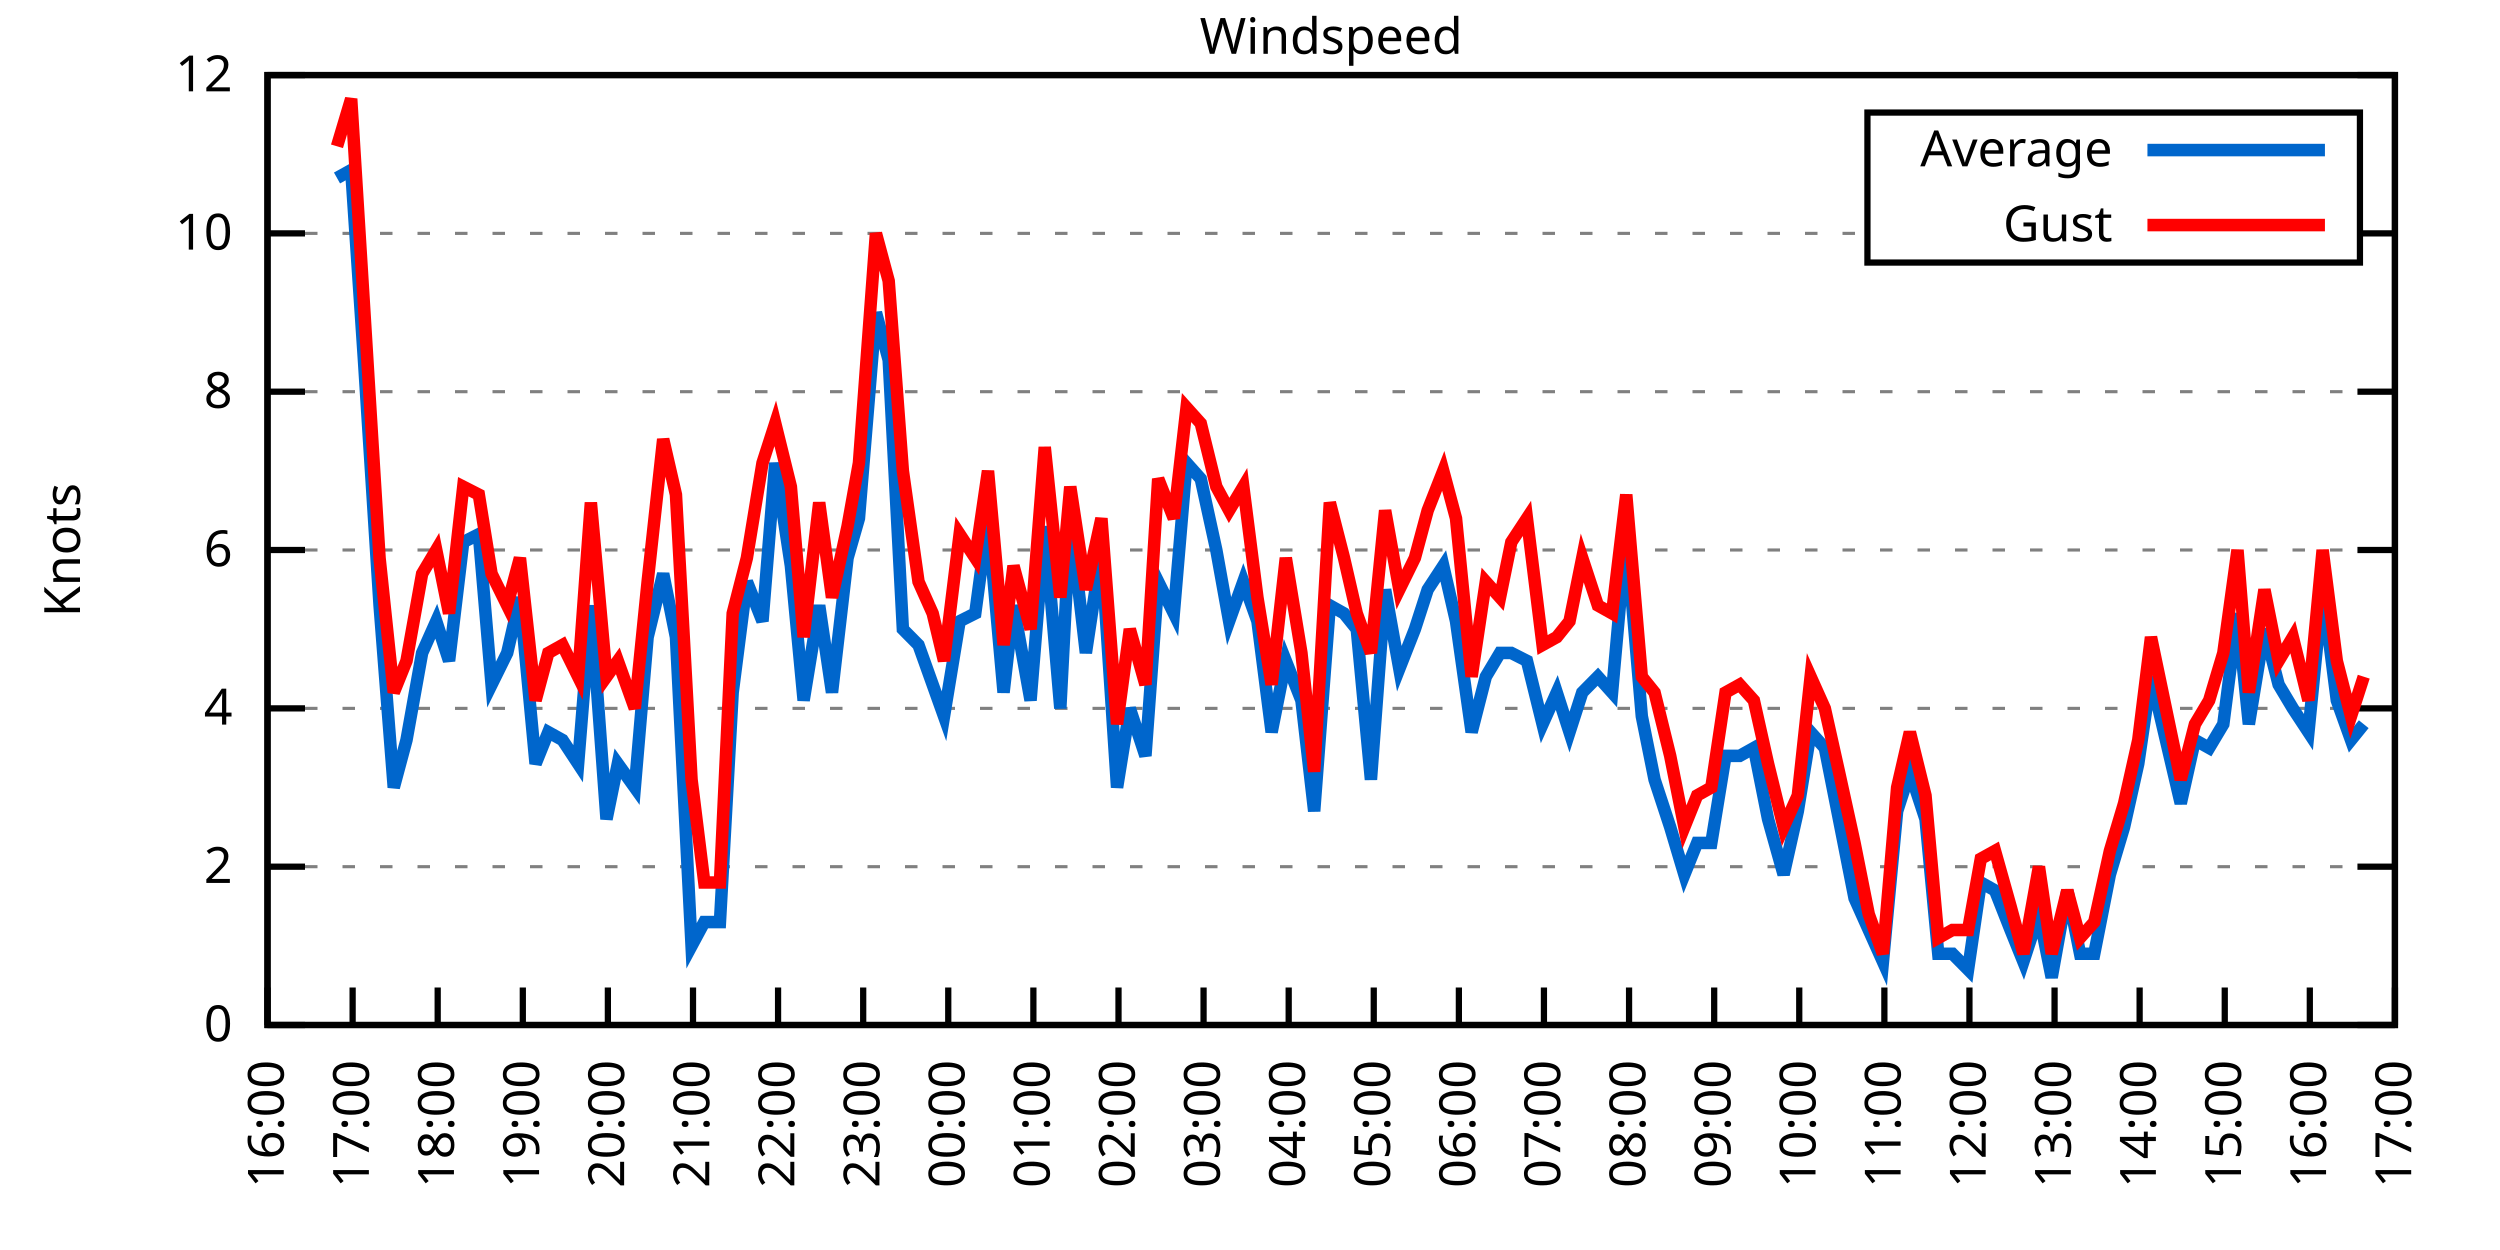
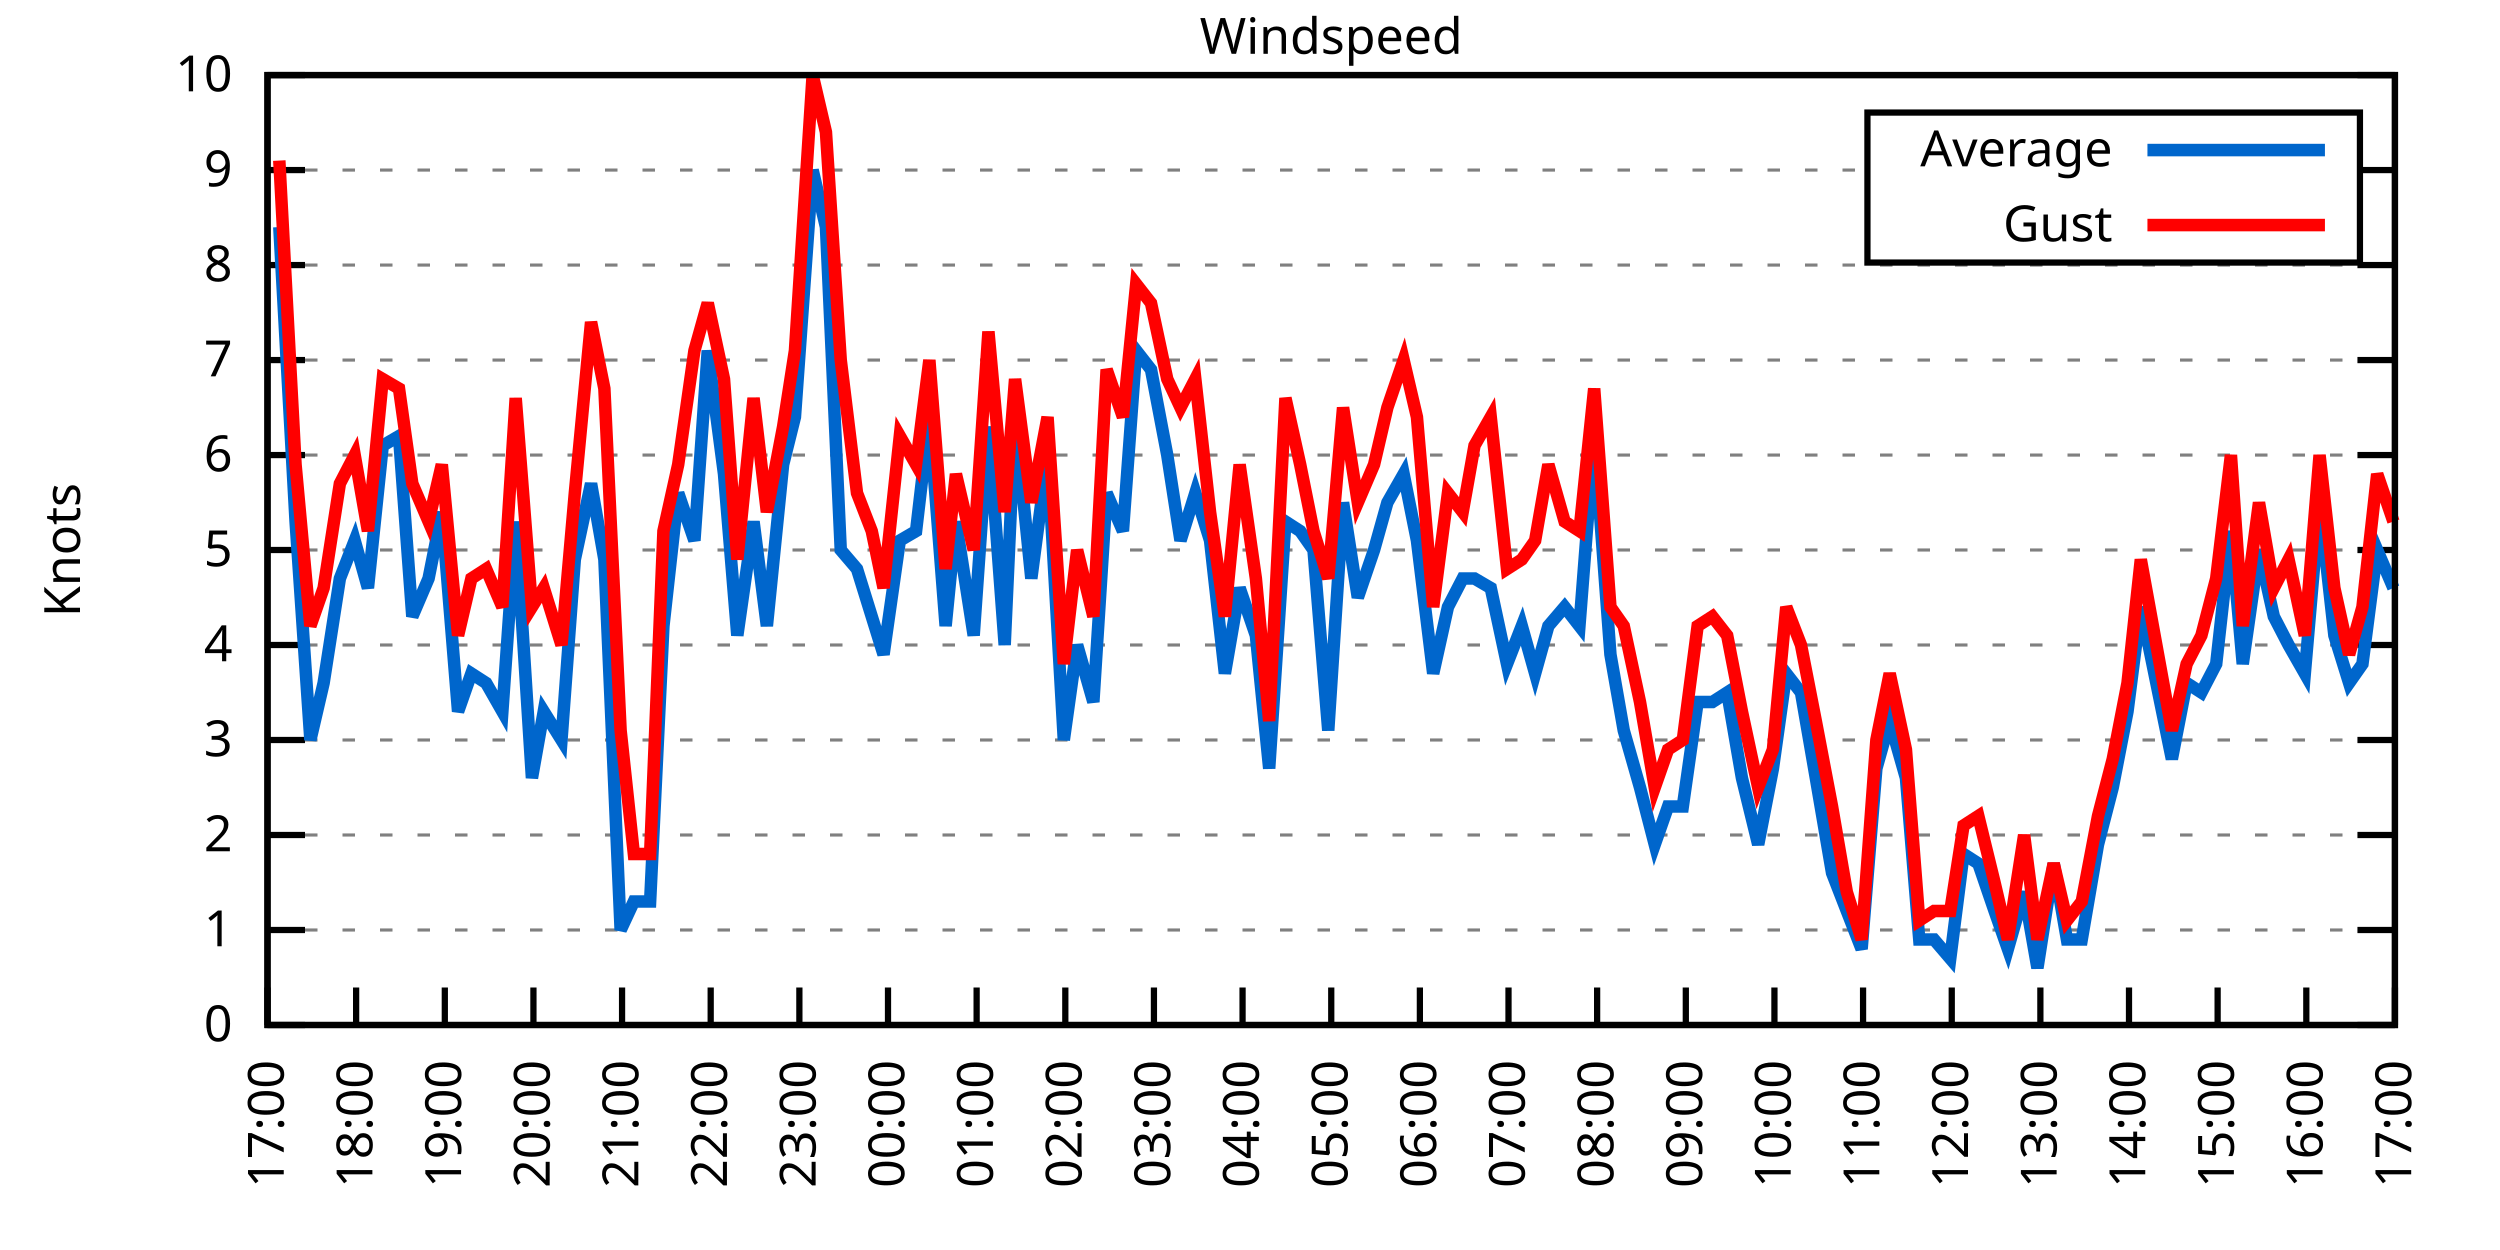
<svg xmlns="http://www.w3.org/2000/svg" xmlns:xlink="http://www.w3.org/1999/xlink" width="400" height="200" viewBox="0 0 400 200">
  <g id="gnuplot_canvas">
    <rect x="0" y="0" width="400" height="200" fill="none" />
    <defs>
      <circle id="gpDot" r="0.5" stroke-width="0.5" stroke="currentColor" />
      <path id="gpPt0" stroke-width="0.333" stroke="currentColor" d="M-1,0 h2 M0,-1 v2" />
      <path id="gpPt1" stroke-width="0.333" stroke="currentColor" d="M-1,-1 L1,1 M1,-1 L-1,1" />
      <path id="gpPt2" stroke-width="0.333" stroke="currentColor" d="M-1,0 L1,0 M0,-1 L0,1 M-1,-1 L1,1 M-1,1 L1,-1" />
      <rect id="gpPt3" stroke-width="0.333" stroke="currentColor" x="-1" y="-1" width="2" height="2" />
      <rect id="gpPt4" stroke-width="0.333" stroke="currentColor" fill="currentColor" x="-1" y="-1" width="2" height="2" />
      <circle id="gpPt5" stroke-width="0.333" stroke="currentColor" cx="0" cy="0" r="1" />
      <use xlink:href="#gpPt5" id="gpPt6" fill="currentColor" stroke="none" />
      <path id="gpPt7" stroke-width="0.333" stroke="currentColor" d="M0,-1.33 L-1.33,0.67 L1.33,0.67 z" />
      <use xlink:href="#gpPt7" id="gpPt8" fill="currentColor" stroke="none" />
      <use xlink:href="#gpPt7" id="gpPt9" stroke="currentColor" transform="rotate(180)" />
      <use xlink:href="#gpPt9" id="gpPt10" fill="currentColor" stroke="none" />
      <use xlink:href="#gpPt3" id="gpPt11" stroke="currentColor" transform="rotate(45)" />
      <use xlink:href="#gpPt11" id="gpPt12" fill="currentColor" stroke="none" />
      <path id="gpPt13" stroke-width="0.333" stroke="currentColor" d="M0,1.330 L1.265,0.411 L0.782,-1.067 L-0.782,-1.076 L-1.265,0.411 z" />
      <use xlink:href="#gpPt13" id="gpPt14" fill="currentColor" stroke="none" />
      <filter id="textbox" filterUnits="objectBoundingBox" x="0" y="0" height="1" width="1">
        <feFlood flood-color="white" flood-opacity="1" result="bgnd" />
        <feComposite in="SourceGraphic" in2="bgnd" operator="atop" />
      </filter>
      <filter id="greybox" filterUnits="objectBoundingBox" x="0" y="0" height="1" width="1">
        <feFlood flood-color="lightgrey" flood-opacity="1" result="grey" />
        <feComposite in="SourceGraphic" in2="grey" operator="atop" />
      </filter>
    </defs>
    <g fill="none" color="white" stroke="currentColor" stroke-width="1.00" stroke-linecap="butt" stroke-linejoin="miter">
</g>
    <g fill="none" color="black" stroke="currentColor" stroke-width="1.00" stroke-linecap="butt" stroke-linejoin="miter">
      <g stroke="none" shape-rendering="crispEdges">
        <polygon fill="rgb(255, 255, 255)" points="42.80,164.00 383.18,164.00 383.18,12.02 42.80,12.02 " />
      </g>
    </g>
    <g fill="none" color="black" stroke="currentColor" stroke-width="1.00" stroke-linecap="butt" stroke-linejoin="miter">
</g>
    <g fill="none" color="black" stroke="black" stroke-width="0.50" stroke-linecap="butt" stroke-linejoin="miter">
</g>
    <g fill="none" color="gray" stroke="currentColor" stroke-width="0.50" stroke-linecap="butt" stroke-linejoin="miter">
      <path stroke="gray" stroke-dasharray="2,4" class="gridline" d="M42.80,164.00 L383.19,164.00  " />
    </g>
    <g fill="none" color="gray" stroke="gray" stroke-width="1.00" stroke-linecap="butt" stroke-linejoin="miter">
</g>
    <g fill="none" color="black" stroke="currentColor" stroke-width="1.00" stroke-linecap="butt" stroke-linejoin="miter">
      <path stroke="black" d="M42.80,164.00 L48.80,164.00 M383.19,164.00 L377.19,164.00  " />
      <g transform="translate(37.20,166.60)" stroke="none" fill="black" font-family="Sans" font-size="8.00" text-anchor="end">
        <text>
          <tspan font-family="Sans"> 0</tspan>
        </text>
      </g>
    </g>
    <g fill="none" color="black" stroke="currentColor" stroke-width="1.00" stroke-linecap="butt" stroke-linejoin="miter">
</g>
    <g fill="none" color="black" stroke="black" stroke-width="0.50" stroke-linecap="butt" stroke-linejoin="miter">
</g>
    <g fill="none" color="gray" stroke="currentColor" stroke-width="0.50" stroke-linecap="butt" stroke-linejoin="miter">
-       <path stroke="gray" stroke-dasharray="2,4" class="gridline" d="M42.80,138.67 L383.19,138.67  " />
-     </g>
-     <g fill="none" color="gray" stroke="gray" stroke-width="1.00" stroke-linecap="butt" stroke-linejoin="miter">
- </g>
-     <g fill="none" color="black" stroke="currentColor" stroke-width="1.00" stroke-linecap="butt" stroke-linejoin="miter">
-       <path stroke="black" d="M42.80,138.67 L48.80,138.67 M383.19,138.67 L377.19,138.67  " />
-       <g transform="translate(37.20,141.27)" stroke="none" fill="black" font-family="Sans" font-size="8.00" text-anchor="end">
+       <path stroke="gray" stroke-dasharray="2,4" class="gridline" d="M42.80,148.80 L383.19,148.80  " />
+     </g>
+     <g fill="none" color="gray" stroke="gray" stroke-width="1.00" stroke-linecap="butt" stroke-linejoin="miter">
+ </g>
+     <g fill="none" color="black" stroke="currentColor" stroke-width="1.00" stroke-linecap="butt" stroke-linejoin="miter">
+       <path stroke="black" d="M42.80,148.80 L48.80,148.80 M383.19,148.80 L377.19,148.80  " />
+       <g transform="translate(37.20,151.40)" stroke="none" fill="black" font-family="Sans" font-size="8.00" text-anchor="end">
+         <text>
+           <tspan font-family="Sans"> 1</tspan>
+         </text>
+       </g>
+     </g>
+     <g fill="none" color="black" stroke="currentColor" stroke-width="1.00" stroke-linecap="butt" stroke-linejoin="miter">
+ </g>
+     <g fill="none" color="black" stroke="black" stroke-width="0.50" stroke-linecap="butt" stroke-linejoin="miter">
+ </g>
+     <g fill="none" color="gray" stroke="currentColor" stroke-width="0.50" stroke-linecap="butt" stroke-linejoin="miter">
+       <path stroke="gray" stroke-dasharray="2,4" class="gridline" d="M42.80,133.60 L383.19,133.60  " />
+     </g>
+     <g fill="none" color="gray" stroke="gray" stroke-width="1.00" stroke-linecap="butt" stroke-linejoin="miter">
+ </g>
+     <g fill="none" color="black" stroke="currentColor" stroke-width="1.00" stroke-linecap="butt" stroke-linejoin="miter">
+       <path stroke="black" d="M42.80,133.60 L48.80,133.60 M383.19,133.60 L377.19,133.60  " />
+       <g transform="translate(37.20,136.20)" stroke="none" fill="black" font-family="Sans" font-size="8.00" text-anchor="end">
        <text>
          <tspan font-family="Sans"> 2</tspan>
        </text>
      </g>
    </g>
    <g fill="none" color="black" stroke="currentColor" stroke-width="1.00" stroke-linecap="butt" stroke-linejoin="miter">
</g>
    <g fill="none" color="black" stroke="black" stroke-width="0.50" stroke-linecap="butt" stroke-linejoin="miter">
</g>
    <g fill="none" color="gray" stroke="currentColor" stroke-width="0.50" stroke-linecap="butt" stroke-linejoin="miter">
-       <path stroke="gray" stroke-dasharray="2,4" class="gridline" d="M42.80,113.34 L383.19,113.34  " />
-     </g>
-     <g fill="none" color="gray" stroke="gray" stroke-width="1.00" stroke-linecap="butt" stroke-linejoin="miter">
- </g>
-     <g fill="none" color="black" stroke="currentColor" stroke-width="1.00" stroke-linecap="butt" stroke-linejoin="miter">
-       <path stroke="black" d="M42.80,113.34 L48.80,113.34 M383.19,113.34 L377.19,113.34  " />
-       <g transform="translate(37.20,115.94)" stroke="none" fill="black" font-family="Sans" font-size="8.00" text-anchor="end">
+       <path stroke="gray" stroke-dasharray="2,4" class="gridline" d="M42.80,118.40 L383.19,118.40  " />
+     </g>
+     <g fill="none" color="gray" stroke="gray" stroke-width="1.00" stroke-linecap="butt" stroke-linejoin="miter">
+ </g>
+     <g fill="none" color="black" stroke="currentColor" stroke-width="1.00" stroke-linecap="butt" stroke-linejoin="miter">
+       <path stroke="black" d="M42.80,118.40 L48.80,118.40 M383.19,118.40 L377.19,118.40  " />
+       <g transform="translate(37.20,121.00)" stroke="none" fill="black" font-family="Sans" font-size="8.00" text-anchor="end">
+         <text>
+           <tspan font-family="Sans"> 3</tspan>
+         </text>
+       </g>
+     </g>
+     <g fill="none" color="black" stroke="currentColor" stroke-width="1.00" stroke-linecap="butt" stroke-linejoin="miter">
+ </g>
+     <g fill="none" color="black" stroke="black" stroke-width="0.50" stroke-linecap="butt" stroke-linejoin="miter">
+ </g>
+     <g fill="none" color="gray" stroke="currentColor" stroke-width="0.50" stroke-linecap="butt" stroke-linejoin="miter">
+       <path stroke="gray" stroke-dasharray="2,4" class="gridline" d="M42.80,103.20 L383.19,103.20  " />
+     </g>
+     <g fill="none" color="gray" stroke="gray" stroke-width="1.00" stroke-linecap="butt" stroke-linejoin="miter">
+ </g>
+     <g fill="none" color="black" stroke="currentColor" stroke-width="1.00" stroke-linecap="butt" stroke-linejoin="miter">
+       <path stroke="black" d="M42.80,103.20 L48.80,103.20 M383.19,103.20 L377.19,103.20  " />
+       <g transform="translate(37.20,105.80)" stroke="none" fill="black" font-family="Sans" font-size="8.00" text-anchor="end">
        <text>
          <tspan font-family="Sans"> 4</tspan>
        </text>
      </g>
    </g>
    <g fill="none" color="black" stroke="currentColor" stroke-width="1.00" stroke-linecap="butt" stroke-linejoin="miter">
</g>
    <g fill="none" color="black" stroke="black" stroke-width="0.50" stroke-linecap="butt" stroke-linejoin="miter">
</g>
    <g fill="none" color="gray" stroke="currentColor" stroke-width="0.50" stroke-linecap="butt" stroke-linejoin="miter">
      <path stroke="gray" stroke-dasharray="2,4" class="gridline" d="M42.80,88.00 L383.19,88.00  " />
    </g>
    <g fill="none" color="gray" stroke="gray" stroke-width="1.00" stroke-linecap="butt" stroke-linejoin="miter">
</g>
    <g fill="none" color="black" stroke="currentColor" stroke-width="1.00" stroke-linecap="butt" stroke-linejoin="miter">
      <path stroke="black" d="M42.80,88.00 L48.80,88.00 M383.19,88.00 L377.19,88.00  " />
      <g transform="translate(37.20,90.60)" stroke="none" fill="black" font-family="Sans" font-size="8.00" text-anchor="end">
        <text>
+           <tspan font-family="Sans"> 5</tspan>
+         </text>
+       </g>
+     </g>
+     <g fill="none" color="black" stroke="currentColor" stroke-width="1.00" stroke-linecap="butt" stroke-linejoin="miter">
+ </g>
+     <g fill="none" color="black" stroke="black" stroke-width="0.50" stroke-linecap="butt" stroke-linejoin="miter">
+ </g>
+     <g fill="none" color="gray" stroke="currentColor" stroke-width="0.50" stroke-linecap="butt" stroke-linejoin="miter">
+       <path stroke="gray" stroke-dasharray="2,4" class="gridline" d="M42.80,72.81 L383.19,72.81  " />
+     </g>
+     <g fill="none" color="gray" stroke="gray" stroke-width="1.00" stroke-linecap="butt" stroke-linejoin="miter">
+ </g>
+     <g fill="none" color="black" stroke="currentColor" stroke-width="1.00" stroke-linecap="butt" stroke-linejoin="miter">
+       <path stroke="black" d="M42.80,72.81 L48.80,72.81 M383.19,72.81 L377.19,72.81  " />
+       <g transform="translate(37.20,75.41)" stroke="none" fill="black" font-family="Sans" font-size="8.00" text-anchor="end">
+         <text>
          <tspan font-family="Sans"> 6</tspan>
        </text>
      </g>
    </g>
    <g fill="none" color="black" stroke="currentColor" stroke-width="1.00" stroke-linecap="butt" stroke-linejoin="miter">
</g>
    <g fill="none" color="black" stroke="black" stroke-width="0.50" stroke-linecap="butt" stroke-linejoin="miter">
</g>
    <g fill="none" color="gray" stroke="currentColor" stroke-width="0.50" stroke-linecap="butt" stroke-linejoin="miter">
-       <path stroke="gray" stroke-dasharray="2,4" class="gridline" d="M42.80,62.67 L383.19,62.67  " />
-     </g>
-     <g fill="none" color="gray" stroke="gray" stroke-width="1.00" stroke-linecap="butt" stroke-linejoin="miter">
- </g>
-     <g fill="none" color="black" stroke="currentColor" stroke-width="1.00" stroke-linecap="butt" stroke-linejoin="miter">
-       <path stroke="black" d="M42.80,62.67 L48.80,62.67 M383.19,62.67 L377.19,62.67  " />
-       <g transform="translate(37.20,65.27)" stroke="none" fill="black" font-family="Sans" font-size="8.00" text-anchor="end">
+       <path stroke="gray" stroke-dasharray="2,4" class="gridline" d="M42.80,57.61 L383.19,57.61  " />
+     </g>
+     <g fill="none" color="gray" stroke="gray" stroke-width="1.00" stroke-linecap="butt" stroke-linejoin="miter">
+ </g>
+     <g fill="none" color="black" stroke="currentColor" stroke-width="1.00" stroke-linecap="butt" stroke-linejoin="miter">
+       <path stroke="black" d="M42.80,57.61 L48.80,57.61 M383.19,57.61 L377.19,57.61  " />
+       <g transform="translate(37.20,60.21)" stroke="none" fill="black" font-family="Sans" font-size="8.00" text-anchor="end">
+         <text>
+           <tspan font-family="Sans"> 7</tspan>
+         </text>
+       </g>
+     </g>
+     <g fill="none" color="black" stroke="currentColor" stroke-width="1.00" stroke-linecap="butt" stroke-linejoin="miter">
+ </g>
+     <g fill="none" color="black" stroke="black" stroke-width="0.50" stroke-linecap="butt" stroke-linejoin="miter">
+ </g>
+     <g fill="none" color="gray" stroke="currentColor" stroke-width="0.50" stroke-linecap="butt" stroke-linejoin="miter">
+       <path stroke="gray" stroke-dasharray="2,4" class="gridline" d="M42.80,42.41 L383.19,42.41  " />
+     </g>
+     <g fill="none" color="gray" stroke="gray" stroke-width="1.00" stroke-linecap="butt" stroke-linejoin="miter">
+ </g>
+     <g fill="none" color="black" stroke="currentColor" stroke-width="1.00" stroke-linecap="butt" stroke-linejoin="miter">
+       <path stroke="black" d="M42.80,42.41 L48.80,42.41 M383.19,42.41 L377.19,42.41  " />
+       <g transform="translate(37.20,45.01)" stroke="none" fill="black" font-family="Sans" font-size="8.00" text-anchor="end">
        <text>
          <tspan font-family="Sans"> 8</tspan>
        </text>
      </g>
    </g>
    <g fill="none" color="black" stroke="currentColor" stroke-width="1.00" stroke-linecap="butt" stroke-linejoin="miter">
</g>
    <g fill="none" color="black" stroke="black" stroke-width="0.50" stroke-linecap="butt" stroke-linejoin="miter">
</g>
    <g fill="none" color="gray" stroke="currentColor" stroke-width="0.50" stroke-linecap="butt" stroke-linejoin="miter">
-       <path stroke="gray" stroke-dasharray="2,4" class="gridline" d="M42.80,37.34 L298.79,37.34 M377.59,37.34 L383.19,37.34  " />
-     </g>
-     <g fill="none" color="gray" stroke="gray" stroke-width="1.00" stroke-linecap="butt" stroke-linejoin="miter">
- </g>
-     <g fill="none" color="black" stroke="currentColor" stroke-width="1.00" stroke-linecap="butt" stroke-linejoin="miter">
-       <path stroke="black" d="M42.80,37.34 L48.80,37.34 M383.19,37.34 L377.19,37.34  " />
-       <g transform="translate(37.20,39.94)" stroke="none" fill="black" font-family="Sans" font-size="8.00" text-anchor="end">
-         <text>
-           <tspan font-family="Sans"> 10</tspan>
+       <path stroke="gray" stroke-dasharray="2,4" class="gridline" d="M42.80,27.21 L298.79,27.21 M377.59,27.21 L383.19,27.21  " />
+     </g>
+     <g fill="none" color="gray" stroke="gray" stroke-width="1.00" stroke-linecap="butt" stroke-linejoin="miter">
+ </g>
+     <g fill="none" color="black" stroke="currentColor" stroke-width="1.00" stroke-linecap="butt" stroke-linejoin="miter">
+       <path stroke="black" d="M42.80,27.21 L48.80,27.21 M383.19,27.21 L377.19,27.21  " />
+       <g transform="translate(37.20,29.81)" stroke="none" fill="black" font-family="Sans" font-size="8.00" text-anchor="end">
+         <text>
+           <tspan font-family="Sans"> 9</tspan>
        </text>
      </g>
    </g>
    <g fill="none" color="black" stroke="currentColor" stroke-width="1.00" stroke-linecap="butt" stroke-linejoin="miter">
</g>
    <g fill="none" color="black" stroke="black" stroke-width="0.50" stroke-linecap="butt" stroke-linejoin="miter">
</g>
    <g fill="none" color="gray" stroke="currentColor" stroke-width="0.50" stroke-linecap="butt" stroke-linejoin="miter">
      <path stroke="gray" stroke-dasharray="2,4" class="gridline" d="M42.80,12.01 L383.19,12.01  " />
    </g>
    <g fill="none" color="gray" stroke="gray" stroke-width="1.00" stroke-linecap="butt" stroke-linejoin="miter">
</g>
    <g fill="none" color="black" stroke="currentColor" stroke-width="1.00" stroke-linecap="butt" stroke-linejoin="miter">
      <path stroke="black" d="M42.80,12.01 L48.80,12.01 M383.19,12.01 L377.19,12.01  " />
      <g transform="translate(37.20,14.61)" stroke="none" fill="black" font-family="Sans" font-size="8.00" text-anchor="end">
        <text>
-           <tspan font-family="Sans"> 12</tspan>
+           <tspan font-family="Sans"> 10</tspan>
        </text>
      </g>
    </g>
    <g fill="none" color="black" stroke="currentColor" stroke-width="1.00" stroke-linecap="butt" stroke-linejoin="miter">
      <path stroke="black" d="M42.80,164.00 L42.80,158.00  " />
      <g transform="translate(45.40,169.60) rotate(270.00)" stroke="none" fill="black" font-family="Sans" font-size="8.00" text-anchor="end">
        <text>
-           <tspan font-family="Sans">16:00</tspan>
-         </text>
-       </g>
-     </g>
-     <g fill="none" color="black" stroke="currentColor" stroke-width="1.00" stroke-linecap="butt" stroke-linejoin="miter">
-       <path stroke="black" d="M56.42,164.00 L56.42,158.00  " />
-       <g transform="translate(59.02,169.60) rotate(270.00)" stroke="none" fill="black" font-family="Sans" font-size="8.00" text-anchor="end">
-         <text>
          <tspan font-family="Sans">17:00</tspan>
        </text>
      </g>
    </g>
    <g fill="none" color="black" stroke="currentColor" stroke-width="1.00" stroke-linecap="butt" stroke-linejoin="miter">
-       <path stroke="black" d="M70.03,164.00 L70.03,158.00  " />
-       <g transform="translate(72.63,169.60) rotate(270.00)" stroke="none" fill="black" font-family="Sans" font-size="8.00" text-anchor="end">
+       <path stroke="black" d="M56.98,164.00 L56.98,158.00  " />
+       <g transform="translate(59.58,169.60) rotate(270.00)" stroke="none" fill="black" font-family="Sans" font-size="8.00" text-anchor="end">
        <text>
          <tspan font-family="Sans">18:00</tspan>
        </text>
      </g>
    </g>
    <g fill="none" color="black" stroke="currentColor" stroke-width="1.00" stroke-linecap="butt" stroke-linejoin="miter">
-       <path stroke="black" d="M83.65,164.00 L83.65,158.00  " />
-       <g transform="translate(86.25,169.60) rotate(270.00)" stroke="none" fill="black" font-family="Sans" font-size="8.00" text-anchor="end">
+       <path stroke="black" d="M71.17,164.00 L71.17,158.00  " />
+       <g transform="translate(73.77,169.60) rotate(270.00)" stroke="none" fill="black" font-family="Sans" font-size="8.00" text-anchor="end">
        <text>
          <tspan font-family="Sans">19:00</tspan>
        </text>
      </g>
    </g>
    <g fill="none" color="black" stroke="currentColor" stroke-width="1.00" stroke-linecap="butt" stroke-linejoin="miter">
-       <path stroke="black" d="M97.26,164.00 L97.26,158.00  " />
-       <g transform="translate(99.86,169.60) rotate(270.00)" stroke="none" fill="black" font-family="Sans" font-size="8.00" text-anchor="end">
+       <path stroke="black" d="M85.35,164.00 L85.35,158.00  " />
+       <g transform="translate(87.95,169.60) rotate(270.00)" stroke="none" fill="black" font-family="Sans" font-size="8.00" text-anchor="end">
        <text>
          <tspan font-family="Sans">20:00</tspan>
        </text>
      </g>
    </g>
    <g fill="none" color="black" stroke="currentColor" stroke-width="1.00" stroke-linecap="butt" stroke-linejoin="miter">
-       <path stroke="black" d="M110.88,164.00 L110.88,158.00  " />
-       <g transform="translate(113.48,169.60) rotate(270.00)" stroke="none" fill="black" font-family="Sans" font-size="8.00" text-anchor="end">
+       <path stroke="black" d="M99.53,164.00 L99.53,158.00  " />
+       <g transform="translate(102.13,169.60) rotate(270.00)" stroke="none" fill="black" font-family="Sans" font-size="8.00" text-anchor="end">
        <text>
          <tspan font-family="Sans">21:00</tspan>
        </text>
      </g>
    </g>
    <g fill="none" color="black" stroke="currentColor" stroke-width="1.00" stroke-linecap="butt" stroke-linejoin="miter">
-       <path stroke="black" d="M124.49,164.00 L124.49,158.00  " />
-       <g transform="translate(127.09,169.60) rotate(270.00)" stroke="none" fill="black" font-family="Sans" font-size="8.00" text-anchor="end">
+       <path stroke="black" d="M113.71,164.00 L113.71,158.00  " />
+       <g transform="translate(116.31,169.60) rotate(270.00)" stroke="none" fill="black" font-family="Sans" font-size="8.00" text-anchor="end">
        <text>
          <tspan font-family="Sans">22:00</tspan>
        </text>
      </g>
    </g>
    <g fill="none" color="black" stroke="currentColor" stroke-width="1.00" stroke-linecap="butt" stroke-linejoin="miter">
-       <path stroke="black" d="M138.11,164.00 L138.11,158.00  " />
-       <g transform="translate(140.71,169.60) rotate(270.00)" stroke="none" fill="black" font-family="Sans" font-size="8.00" text-anchor="end">
+       <path stroke="black" d="M127.90,164.00 L127.90,158.00  " />
+       <g transform="translate(130.50,169.60) rotate(270.00)" stroke="none" fill="black" font-family="Sans" font-size="8.00" text-anchor="end">
        <text>
          <tspan font-family="Sans">23:00</tspan>
        </text>
      </g>
    </g>
    <g fill="none" color="black" stroke="currentColor" stroke-width="1.00" stroke-linecap="butt" stroke-linejoin="miter">
-       <path stroke="black" d="M151.72,164.00 L151.72,158.00  " />
-       <g transform="translate(154.32,169.60) rotate(270.00)" stroke="none" fill="black" font-family="Sans" font-size="8.00" text-anchor="end">
+       <path stroke="black" d="M142.08,164.00 L142.08,158.00  " />
+       <g transform="translate(144.68,169.60) rotate(270.00)" stroke="none" fill="black" font-family="Sans" font-size="8.00" text-anchor="end">
        <text>
          <tspan font-family="Sans">00:00</tspan>
        </text>
      </g>
    </g>
    <g fill="none" color="black" stroke="currentColor" stroke-width="1.00" stroke-linecap="butt" stroke-linejoin="miter">
-       <path stroke="black" d="M165.34,164.00 L165.34,158.00  " />
-       <g transform="translate(167.94,169.60) rotate(270.00)" stroke="none" fill="black" font-family="Sans" font-size="8.00" text-anchor="end">
+       <path stroke="black" d="M156.26,164.00 L156.26,158.00  " />
+       <g transform="translate(158.86,169.60) rotate(270.00)" stroke="none" fill="black" font-family="Sans" font-size="8.00" text-anchor="end">
        <text>
          <tspan font-family="Sans">01:00</tspan>
        </text>
      </g>
    </g>
    <g fill="none" color="black" stroke="currentColor" stroke-width="1.00" stroke-linecap="butt" stroke-linejoin="miter">
-       <path stroke="black" d="M178.96,164.00 L178.96,158.00  " />
-       <g transform="translate(181.56,169.60) rotate(270.00)" stroke="none" fill="black" font-family="Sans" font-size="8.00" text-anchor="end">
+       <path stroke="black" d="M170.45,164.00 L170.45,158.00  " />
+       <g transform="translate(173.05,169.60) rotate(270.00)" stroke="none" fill="black" font-family="Sans" font-size="8.00" text-anchor="end">
        <text>
          <tspan font-family="Sans">02:00</tspan>
        </text>
      </g>
    </g>
    <g fill="none" color="black" stroke="currentColor" stroke-width="1.00" stroke-linecap="butt" stroke-linejoin="miter">
-       <path stroke="black" d="M192.57,164.00 L192.57,158.00  " />
-       <g transform="translate(195.17,169.60) rotate(270.00)" stroke="none" fill="black" font-family="Sans" font-size="8.00" text-anchor="end">
+       <path stroke="black" d="M184.63,164.00 L184.63,158.00  " />
+       <g transform="translate(187.23,169.60) rotate(270.00)" stroke="none" fill="black" font-family="Sans" font-size="8.00" text-anchor="end">
        <text>
          <tspan font-family="Sans">03:00</tspan>
        </text>
      </g>
    </g>
    <g fill="none" color="black" stroke="currentColor" stroke-width="1.00" stroke-linecap="butt" stroke-linejoin="miter">
-       <path stroke="black" d="M206.19,164.00 L206.19,158.00  " />
-       <g transform="translate(208.79,169.60) rotate(270.00)" stroke="none" fill="black" font-family="Sans" font-size="8.00" text-anchor="end">
+       <path stroke="black" d="M198.81,164.00 L198.81,158.00  " />
+       <g transform="translate(201.41,169.60) rotate(270.00)" stroke="none" fill="black" font-family="Sans" font-size="8.00" text-anchor="end">
        <text>
          <tspan font-family="Sans">04:00</tspan>
        </text>
      </g>
    </g>
    <g fill="none" color="black" stroke="currentColor" stroke-width="1.00" stroke-linecap="butt" stroke-linejoin="miter">
-       <path stroke="black" d="M219.80,164.00 L219.80,158.00  " />
-       <g transform="translate(222.40,169.60) rotate(270.00)" stroke="none" fill="black" font-family="Sans" font-size="8.00" text-anchor="end">
+       <path stroke="black" d="M213.00,164.00 L213.00,158.00  " />
+       <g transform="translate(215.60,169.60) rotate(270.00)" stroke="none" fill="black" font-family="Sans" font-size="8.00" text-anchor="end">
        <text>
          <tspan font-family="Sans">05:00</tspan>
        </text>
      </g>
    </g>
    <g fill="none" color="black" stroke="currentColor" stroke-width="1.00" stroke-linecap="butt" stroke-linejoin="miter">
-       <path stroke="black" d="M233.42,164.00 L233.42,158.00  " />
-       <g transform="translate(236.02,169.60) rotate(270.00)" stroke="none" fill="black" font-family="Sans" font-size="8.00" text-anchor="end">
+       <path stroke="black" d="M227.18,164.00 L227.18,158.00  " />
+       <g transform="translate(229.78,169.60) rotate(270.00)" stroke="none" fill="black" font-family="Sans" font-size="8.00" text-anchor="end">
        <text>
          <tspan font-family="Sans">06:00</tspan>
        </text>
      </g>
    </g>
    <g fill="none" color="black" stroke="currentColor" stroke-width="1.00" stroke-linecap="butt" stroke-linejoin="miter">
-       <path stroke="black" d="M247.03,164.00 L247.03,158.00  " />
-       <g transform="translate(249.63,169.60) rotate(270.00)" stroke="none" fill="black" font-family="Sans" font-size="8.00" text-anchor="end">
+       <path stroke="black" d="M241.36,164.00 L241.36,158.00  " />
+       <g transform="translate(243.96,169.60) rotate(270.00)" stroke="none" fill="black" font-family="Sans" font-size="8.00" text-anchor="end">
        <text>
          <tspan font-family="Sans">07:00</tspan>
        </text>
      </g>
    </g>
    <g fill="none" color="black" stroke="currentColor" stroke-width="1.00" stroke-linecap="butt" stroke-linejoin="miter">
-       <path stroke="black" d="M260.65,164.00 L260.65,158.00  " />
-       <g transform="translate(263.25,169.60) rotate(270.00)" stroke="none" fill="black" font-family="Sans" font-size="8.00" text-anchor="end">
+       <path stroke="black" d="M255.54,164.00 L255.54,158.00  " />
+       <g transform="translate(258.14,169.60) rotate(270.00)" stroke="none" fill="black" font-family="Sans" font-size="8.00" text-anchor="end">
        <text>
          <tspan font-family="Sans">08:00</tspan>
        </text>
      </g>
    </g>
    <g fill="none" color="black" stroke="currentColor" stroke-width="1.00" stroke-linecap="butt" stroke-linejoin="miter">
-       <path stroke="black" d="M274.27,164.00 L274.27,158.00  " />
-       <g transform="translate(276.87,169.60) rotate(270.00)" stroke="none" fill="black" font-family="Sans" font-size="8.00" text-anchor="end">
+       <path stroke="black" d="M269.73,164.00 L269.73,158.00  " />
+       <g transform="translate(272.33,169.60) rotate(270.00)" stroke="none" fill="black" font-family="Sans" font-size="8.00" text-anchor="end">
        <text>
          <tspan font-family="Sans">09:00</tspan>
        </text>
      </g>
    </g>
    <g fill="none" color="black" stroke="currentColor" stroke-width="1.00" stroke-linecap="butt" stroke-linejoin="miter">
-       <path stroke="black" d="M287.88,164.00 L287.88,158.00  " />
-       <g transform="translate(290.48,169.60) rotate(270.00)" stroke="none" fill="black" font-family="Sans" font-size="8.00" text-anchor="end">
+       <path stroke="black" d="M283.91,164.00 L283.91,158.00  " />
+       <g transform="translate(286.51,169.60) rotate(270.00)" stroke="none" fill="black" font-family="Sans" font-size="8.00" text-anchor="end">
        <text>
          <tspan font-family="Sans">10:00</tspan>
        </text>
      </g>
    </g>
    <g fill="none" color="black" stroke="currentColor" stroke-width="1.00" stroke-linecap="butt" stroke-linejoin="miter">
-       <path stroke="black" d="M301.50,164.00 L301.50,158.00  " />
-       <g transform="translate(304.10,169.60) rotate(270.00)" stroke="none" fill="black" font-family="Sans" font-size="8.00" text-anchor="end">
+       <path stroke="black" d="M298.09,164.00 L298.09,158.00  " />
+       <g transform="translate(300.69,169.60) rotate(270.00)" stroke="none" fill="black" font-family="Sans" font-size="8.00" text-anchor="end">
        <text>
          <tspan font-family="Sans">11:00</tspan>
        </text>
      </g>
    </g>
    <g fill="none" color="black" stroke="currentColor" stroke-width="1.00" stroke-linecap="butt" stroke-linejoin="miter">
-       <path stroke="black" d="M315.11,164.00 L315.11,158.00  " />
-       <g transform="translate(317.71,169.60) rotate(270.00)" stroke="none" fill="black" font-family="Sans" font-size="8.00" text-anchor="end">
+       <path stroke="black" d="M312.28,164.00 L312.28,158.00  " />
+       <g transform="translate(314.88,169.60) rotate(270.00)" stroke="none" fill="black" font-family="Sans" font-size="8.00" text-anchor="end">
        <text>
          <tspan font-family="Sans">12:00</tspan>
        </text>
      </g>
    </g>
    <g fill="none" color="black" stroke="currentColor" stroke-width="1.00" stroke-linecap="butt" stroke-linejoin="miter">
-       <path stroke="black" d="M328.73,164.00 L328.73,158.00  " />
-       <g transform="translate(331.33,169.60) rotate(270.00)" stroke="none" fill="black" font-family="Sans" font-size="8.00" text-anchor="end">
+       <path stroke="black" d="M326.46,164.00 L326.46,158.00  " />
+       <g transform="translate(329.06,169.60) rotate(270.00)" stroke="none" fill="black" font-family="Sans" font-size="8.00" text-anchor="end">
        <text>
          <tspan font-family="Sans">13:00</tspan>
        </text>
      </g>
    </g>
    <g fill="none" color="black" stroke="currentColor" stroke-width="1.00" stroke-linecap="butt" stroke-linejoin="miter">
-       <path stroke="black" d="M342.34,164.00 L342.34,158.00  " />
-       <g transform="translate(344.94,169.60) rotate(270.00)" stroke="none" fill="black" font-family="Sans" font-size="8.00" text-anchor="end">
+       <path stroke="black" d="M340.64,164.00 L340.64,158.00  " />
+       <g transform="translate(343.24,169.60) rotate(270.00)" stroke="none" fill="black" font-family="Sans" font-size="8.00" text-anchor="end">
        <text>
          <tspan font-family="Sans">14:00</tspan>
        </text>
      </g>
    </g>
    <g fill="none" color="black" stroke="currentColor" stroke-width="1.00" stroke-linecap="butt" stroke-linejoin="miter">
-       <path stroke="black" d="M355.96,164.00 L355.96,158.00  " />
-       <g transform="translate(358.56,169.60) rotate(270.00)" stroke="none" fill="black" font-family="Sans" font-size="8.00" text-anchor="end">
+       <path stroke="black" d="M354.82,164.00 L354.82,158.00  " />
+       <g transform="translate(357.42,169.60) rotate(270.00)" stroke="none" fill="black" font-family="Sans" font-size="8.00" text-anchor="end">
        <text>
          <tspan font-family="Sans">15:00</tspan>
        </text>
      </g>
    </g>
    <g fill="none" color="black" stroke="currentColor" stroke-width="1.00" stroke-linecap="butt" stroke-linejoin="miter">
-       <path stroke="black" d="M369.57,164.00 L369.57,158.00  " />
-       <g transform="translate(372.17,169.60) rotate(270.00)" stroke="none" fill="black" font-family="Sans" font-size="8.00" text-anchor="end">
+       <path stroke="black" d="M369.01,164.00 L369.01,158.00  " />
+       <g transform="translate(371.61,169.60) rotate(270.00)" stroke="none" fill="black" font-family="Sans" font-size="8.00" text-anchor="end">
        <text>
          <tspan font-family="Sans">16:00</tspan>
        </text>
      </g>
    </g>
    <g fill="none" color="black" stroke="currentColor" stroke-width="1.00" stroke-linecap="butt" stroke-linejoin="miter">
      <path stroke="black" d="M383.19,164.00 L383.19,158.00  " />
      <g transform="translate(385.79,169.60) rotate(270.00)" stroke="none" fill="black" font-family="Sans" font-size="8.00" text-anchor="end">
        <text>
          <tspan font-family="Sans">17:00</tspan>
        </text>
      </g>
    </g>
    <g fill="none" color="black" stroke="currentColor" stroke-width="1.00" stroke-linecap="butt" stroke-linejoin="miter">
</g>
    <g fill="none" color="black" stroke="currentColor" stroke-width="1.00" stroke-linecap="butt" stroke-linejoin="miter">
      <path stroke="black" d="M42.80,12.01 L42.80,164.00 L383.19,164.00 L383.19,12.01 L42.80,12.01 Z  " />
    </g>
    <g fill="none" color="black" stroke="currentColor" stroke-width="1.00" stroke-linecap="butt" stroke-linejoin="miter">
</g>
    <g fill="none" color="black" stroke="currentColor" stroke-width="1.00" stroke-linecap="butt" stroke-linejoin="miter">
      <path stroke="black" d="M298.79,42.01 L298.79,18.01 L377.59,18.01 L377.59,42.01 L298.79,42.01 Z  " />
    </g>
    <g id="Windspeed_plot_1">
      <g fill="none" color="white" stroke="black" stroke-width="2.00" stroke-linecap="butt" stroke-linejoin="miter">
</g>
      <g fill="none" color="black" stroke="currentColor" stroke-width="2.00" stroke-linecap="butt" stroke-linejoin="miter">
        <g transform="translate(337.99,26.61)" stroke="none" fill="black" font-family="Sans" font-size="8.00" text-anchor="end">
          <text>
            <tspan font-family="Sans">Average</tspan>
          </text>
        </g>
      </g>
      <g fill="none" color="black" stroke="currentColor" stroke-width="2.00" stroke-linecap="butt" stroke-linejoin="miter">
-         <path stroke="rgb(  0, 102, 204)" d="M343.59,24.01 L371.99,24.01 M53.92,28.48 L56.19,27.21 L58.23,57.61 L60.73,96.87 L63.00,126.00 L65.04,118.40   L67.54,104.47 L69.80,99.40 L71.85,105.74 L74.12,86.74 L76.61,85.47 L78.65,109.54 L81.15,104.47 L83.19,95.60   L85.69,122.20 L87.73,117.14 L90.00,118.40 L92.50,122.20 L94.54,96.87 L97.04,131.07 L98.85,122.20 L101.57,126.00   L103.62,101.94 L106.11,91.80 L108.15,101.94 L110.65,151.33 L112.69,147.53 L115.19,147.53 L117.23,110.80 L119.50,93.07   L122.00,99.40 L124.04,74.07 L126.54,90.54 L128.58,112.07 L131.07,96.87 L133.12,110.80 L135.61,89.27 L137.43,82.94   L140.15,50.01 L142.19,57.61 L144.46,100.67 L146.96,103.20 L149.23,109.54 L151.04,114.60 L153.54,99.40 L156.04,98.14   L158.08,82.94 L160.57,110.80 L162.16,96.87 L164.89,112.07 L167.16,84.21 L169.65,113.34 L171.24,82.94 L173.74,104.47   L176.23,88.00 L178.73,126.00 L180.77,113.34 L183.27,120.94 L185.31,93.07 L187.81,98.14 L189.85,74.07 L192.12,76.61   L194.61,88.00 L196.66,99.40 L198.93,93.07 L201.19,99.40 L203.46,117.14 L205.73,105.74 L208.23,112.07 L210.27,129.80   L212.77,96.87 L215.04,98.14 L217.08,100.67 L219.35,124.74 L221.62,94.34 L223.89,107.00 L226.38,100.67 L228.43,94.34   L230.92,90.54 L232.96,99.40 L235.46,117.14 L237.73,108.27 L240.00,104.47 L241.81,104.47 L244.31,105.74 L246.81,115.87   L249.08,110.80 L251.12,117.14 L253.16,110.80 L255.66,108.27 L257.93,110.80 L260.20,85.47 L262.69,114.60 L264.73,124.74   L267.23,132.34 L269.50,139.93 L271.54,134.87 L273.81,134.87 L276.08,120.94 L278.35,120.94 L280.62,119.67 L282.89,131.07   L285.38,139.93 L287.65,129.80 L289.70,117.14 L291.97,119.67 L294.23,131.07 L296.73,143.73 L299.00,148.80 L301.27,153.87   L303.54,129.80 L305.58,123.47 L308.08,131.07 L310.12,152.60 L312.39,152.60 L314.89,155.13 L316.93,141.20 L319.20,142.47   L321.69,148.80 L323.74,153.87 L326.23,146.27 L328.27,156.40 L330.77,142.47 L332.81,152.60 L335.08,152.60 L337.58,139.93   L339.85,132.34 L342.12,122.20 L344.16,108.27 L348.92,128.54 L351.19,118.40 L353.46,119.67 L355.73,115.87 L358.00,98.14   L359.82,115.87 L362.31,100.67 L364.58,109.54 L366.85,113.34 L369.35,117.14 L371.62,94.34 L373.89,112.07 L376.16,118.40   L378.20,115.87  " />
+         <path stroke="rgb(  0, 102, 204)" d="M343.59,24.01 L371.99,24.01 M44.69,36.33 L47.29,83.45 L49.66,118.40 L51.78,109.28 L54.38,92.56 L56.75,86.49   L58.87,94.08 L61.24,71.29 L63.84,69.77 L65.97,98.64 L68.57,92.56 L70.69,81.93 L73.29,113.84 L75.42,107.76   L77.78,109.28 L80.38,113.84 L82.51,83.45 L85.11,124.48 L87.00,113.84 L89.84,118.40 L91.97,89.52 L94.57,77.37   L96.70,89.52 L99.30,148.80 L101.42,144.24 L104.02,144.24 L106.15,100.16 L108.51,78.89 L111.11,86.49 L113.24,56.09   L115.84,75.85 L117.97,101.68 L120.57,83.45 L122.70,100.16 L125.30,74.33 L127.19,66.73 L130.02,27.21 L132.15,36.33   L134.52,88.00 L137.12,91.04 L139.48,98.64 L141.37,104.72 L143.97,86.49 L146.57,84.97 L148.70,66.73 L151.30,100.16   L152.95,83.45 L155.79,101.68 L158.15,68.25 L160.75,103.20 L162.41,66.73 L165.01,92.56 L167.61,72.81 L170.21,118.40   L172.34,103.20 L174.94,112.32 L177.06,78.89 L179.67,84.97 L181.79,56.09 L184.16,59.13 L186.76,72.81 L188.88,86.49   L191.25,78.89 L193.61,86.49 L195.98,107.76 L198.34,94.08 L200.94,101.68 L203.07,122.96 L205.67,83.45 L208.03,84.97   L210.16,88.00 L212.52,116.88 L214.89,80.41 L217.25,95.60 L219.85,88.00 L221.98,80.41 L224.58,75.85 L226.71,86.49   L229.31,107.76 L231.67,97.12 L234.03,92.56 L235.92,92.56 L238.52,94.08 L241.12,106.24 L243.49,100.16 L245.62,107.76   L247.74,100.16 L250.34,97.12 L252.71,100.16 L255.07,69.77 L257.67,104.72 L259.80,116.88 L262.40,126.00 L264.76,135.12   L266.89,129.04 L269.25,129.04 L271.62,112.32 L273.98,112.32 L276.35,110.80 L278.71,124.48 L281.31,135.12 L283.67,122.96   L285.80,107.76 L288.16,110.80 L290.53,124.48 L293.13,139.68 L295.49,145.76 L297.86,151.84 L300.22,122.96 L302.35,115.36   L304.95,124.48 L307.08,150.32 L309.44,150.32 L312.04,153.36 L314.17,136.64 L316.53,138.16 L319.13,145.76 L321.26,151.84   L323.86,142.72 L325.99,154.88 L328.59,138.16 L330.71,150.32 L333.08,150.32 L335.68,135.12 L338.04,126.00 L340.40,113.84   L342.53,97.12 L347.50,121.44 L349.86,109.28 L352.22,110.80 L354.59,106.24 L356.95,84.97 L358.84,106.24 L361.44,88.00   L363.81,98.64 L366.17,103.20 L368.77,107.76 L371.13,80.41 L373.50,101.68 L375.86,109.28 L377.99,106.24 L380.35,88.00   L382.95,94.08  " />
      </g>
    </g>
    <g id="Windspeed_plot_2">
      <g fill="none" color="black" stroke="currentColor" stroke-width="2.00" stroke-linecap="butt" stroke-linejoin="miter">
        <g transform="translate(337.99,38.61)" stroke="none" fill="black" font-family="Sans" font-size="8.00" text-anchor="end">
          <text>
            <tspan font-family="Sans">Gust</tspan>
          </text>
        </g>
      </g>
      <g fill="none" color="black" stroke="currentColor" stroke-width="2.00" stroke-linecap="butt" stroke-linejoin="miter">
-         <path stroke="rgb(255,   0,   0)" d="M343.59,36.01 L371.99,36.01 M53.92,23.41 L56.19,15.81 L58.23,48.74 L60.73,89.27 L63.00,110.80 L65.04,105.74   L67.54,91.80 L69.80,88.00 L71.85,98.14 L74.12,77.87 L76.61,79.14 L78.65,91.80 L81.15,96.87 L83.19,89.27   L85.69,112.07 L87.73,104.47 L90.00,103.20 L92.50,108.27 L94.54,80.41 L97.04,108.27 L98.85,105.74 L101.57,113.34   L103.62,93.07 L106.11,70.27 L108.15,79.14 L110.65,124.74 L112.69,141.20 L115.19,141.20 L117.23,98.14 L119.50,89.27   L122.00,74.07 L124.04,67.74 L126.54,77.87 L128.58,101.94 L131.07,80.41 L133.12,95.60 L135.61,84.21 L137.43,74.07   L140.15,37.34 L142.19,44.94 L144.46,75.34 L146.96,93.07 L149.23,98.14 L151.04,105.74 L153.54,85.47 L156.04,89.27   L158.08,75.34 L160.57,103.20 L162.16,90.54 L164.89,100.67 L167.16,71.54 L169.65,95.60 L171.24,77.87 L173.74,94.34   L176.23,82.94 L178.73,115.87 L180.77,100.67 L183.27,109.54 L185.31,76.61 L187.81,82.94 L189.85,65.21 L192.12,67.74   L194.61,77.87 L196.66,81.67 L198.93,77.87 L201.19,95.60 L203.46,109.54 L205.73,89.27 L208.23,104.47 L210.27,123.47   L212.77,80.41 L215.04,89.27 L217.08,98.14 L219.35,104.47 L221.62,81.67 L223.89,94.34 L226.38,89.27 L228.43,81.67   L230.92,75.34 L232.96,82.94 L235.46,108.27 L237.73,93.07 L240.00,95.60 L241.81,86.74 L244.31,82.94 L246.81,103.20   L249.08,101.94 L251.12,99.40 L253.16,89.27 L255.66,96.87 L257.93,98.14 L260.20,79.14 L262.69,108.27 L264.73,110.80   L267.23,120.94 L269.50,132.34 L271.54,127.27 L273.81,126.00 L276.08,110.80 L278.35,109.54 L280.62,112.07 L282.89,122.20   L285.38,132.34 L287.65,127.27 L289.70,108.27 L291.97,113.34 L294.23,123.47 L296.73,134.87 L299.00,146.27 L301.27,152.60   L303.54,126.00 L305.58,117.14 L308.08,127.27 L310.12,150.07 L312.39,148.80 L314.89,148.80 L316.93,137.40 L319.20,136.14   L321.69,145.00 L323.74,152.60 L326.23,138.67 L328.27,152.60 L330.77,142.47 L332.81,150.07 L335.08,147.53 L337.58,136.14   L339.85,128.54 L342.12,118.40 L344.16,101.94 L348.92,124.74 L351.19,115.87 L353.46,112.07 L355.73,104.47 L358.00,88.00   L359.82,110.80 L362.31,94.34 L364.58,105.74 L366.85,101.94 L369.35,112.07 L371.62,88.00 L373.89,105.74 L376.16,114.60   L378.20,108.27  " />
+         <path stroke="rgb(255,   0,   0)" d="M343.59,36.01 L371.99,36.01 M44.69,25.69 L47.29,74.33 L49.66,100.16 L51.78,94.08 L54.38,77.37 L56.75,72.81   L58.87,84.97 L61.24,60.65 L63.84,62.17 L65.97,77.37 L68.57,83.45 L70.69,74.33 L73.29,101.68 L75.42,92.56   L77.78,91.04 L80.38,97.12 L82.51,63.69 L85.11,97.12 L87.00,94.08 L89.84,103.20 L91.97,78.89 L94.57,51.53   L96.70,62.17 L99.30,116.88 L101.42,136.64 L104.02,136.64 L106.15,84.97 L108.51,74.33 L111.11,56.09 L113.24,48.49   L115.84,60.65 L117.97,89.52 L120.57,63.69 L122.70,81.93 L125.30,68.25 L127.19,56.09 L130.02,12.01 L132.15,21.13   L134.52,57.61 L137.12,78.89 L139.48,84.97 L141.37,94.08 L143.97,69.77 L146.57,74.33 L148.70,57.61 L151.30,91.04   L152.95,75.85 L155.79,88.00 L158.15,53.05 L160.75,81.93 L162.41,60.65 L165.01,80.41 L167.61,66.73 L170.21,106.24   L172.34,88.00 L174.94,98.64 L177.06,59.13 L179.67,66.73 L181.79,45.45 L184.16,48.49 L186.76,60.65 L188.88,65.21   L191.25,60.65 L193.61,81.93 L195.98,98.64 L198.34,74.33 L200.94,92.56 L203.07,115.36 L205.67,63.69 L208.03,74.33   L210.16,84.97 L212.52,92.56 L214.89,65.21 L217.25,80.41 L219.85,74.33 L221.98,65.21 L224.58,57.61 L226.71,66.73   L229.31,97.12 L231.67,78.89 L234.03,81.93 L235.92,71.29 L238.52,66.73 L241.12,91.04 L243.49,89.52 L245.62,86.49   L247.74,74.33 L250.34,83.45 L252.71,84.97 L255.07,62.17 L257.67,97.12 L259.80,100.16 L262.40,112.32 L264.76,126.00   L266.89,119.92 L269.25,118.40 L271.62,100.16 L273.98,98.64 L276.35,101.68 L278.71,113.84 L281.31,126.00 L283.67,119.92   L285.80,97.12 L288.16,103.20 L290.53,115.36 L293.13,129.04 L295.49,142.72 L297.86,150.32 L300.22,118.40 L302.35,107.76   L304.95,119.92 L307.08,147.28 L309.44,145.76 L312.04,145.76 L314.17,132.08 L316.53,130.56 L319.13,141.20 L321.26,150.32   L323.86,133.60 L325.99,150.32 L328.59,138.16 L330.71,147.28 L333.08,144.24 L335.68,130.56 L338.04,121.44 L340.40,109.28   L342.53,89.52 L347.50,116.88 L349.86,106.24 L352.22,101.68 L354.59,92.56 L356.95,72.81 L358.84,100.16 L361.44,80.41   L363.81,94.08 L366.17,89.52 L368.77,101.68 L371.13,72.81 L373.50,94.08 L375.86,104.72 L377.99,97.12 L380.35,75.85   L382.95,83.45  " />
      </g>
    </g>
    <g fill="none" color="black" stroke="currentColor" stroke-width="2.00" stroke-linecap="butt" stroke-linejoin="miter">
</g>
    <g fill="none" color="black" stroke="black" stroke-width="1.00" stroke-linecap="butt" stroke-linejoin="miter">
</g>
    <g fill="none" color="black" stroke="currentColor" stroke-width="1.00" stroke-linecap="butt" stroke-linejoin="miter">
      <path stroke="black" d="M42.80,12.01 L42.80,164.00 L383.19,164.00 L383.19,12.01 L42.80,12.01 Z  " />
      <g transform="translate(12.80,88.01) rotate(270.00)" stroke="none" fill="black" font-family="Sans" font-size="8.00" text-anchor="middle">
        <text>
          <tspan font-family="Sans">Knots</tspan>
        </text>
      </g>
    </g>
    <g fill="none" color="black" stroke="currentColor" stroke-width="1.00" stroke-linecap="butt" stroke-linejoin="miter">
</g>
    <g fill="none" color="black" stroke="currentColor" stroke-width="1.00" stroke-linecap="butt" stroke-linejoin="miter">
      <g transform="translate(212.99,8.61)" stroke="none" fill="black" font-family="Sans" font-size="8.00" text-anchor="middle">
        <text>
          <tspan font-family="Sans">Windspeed</tspan>
        </text>
      </g>
    </g>
    <g fill="none" color="black" stroke="currentColor" stroke-width="1.00" stroke-linecap="butt" stroke-linejoin="miter">
</g>
  </g>
</svg>
